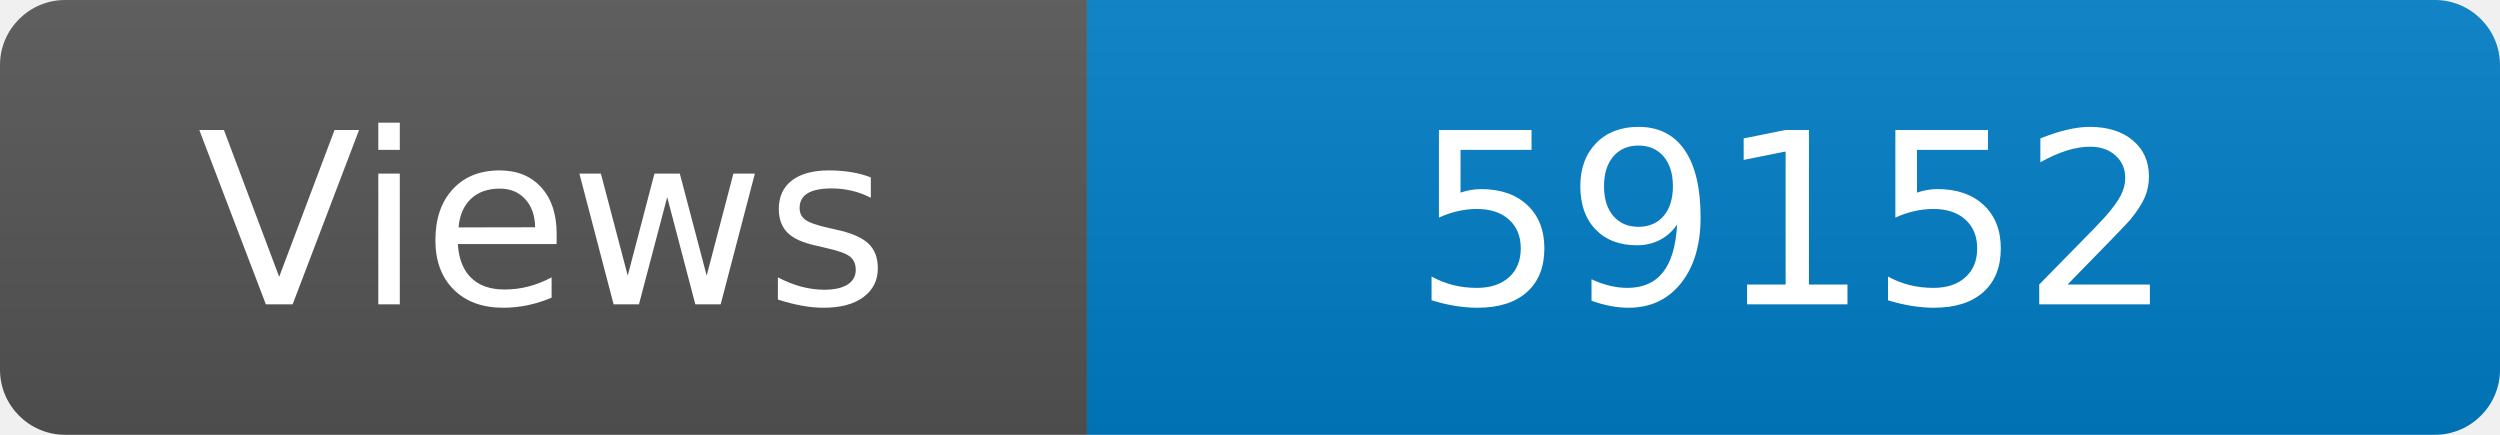
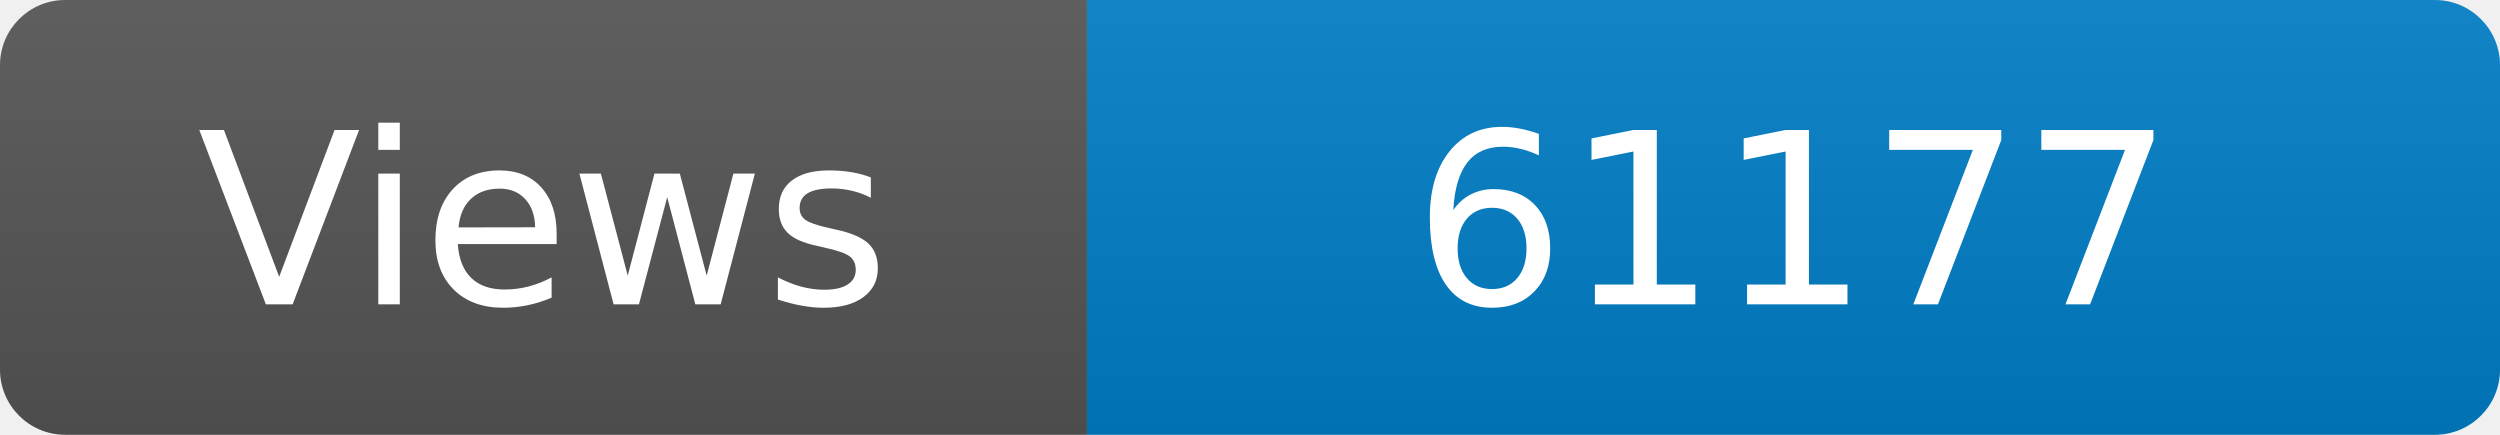
<svg xmlns="http://www.w3.org/2000/svg" width="115" height="20" role="img" aria-label="Maintained?: yes">
  <linearGradient id="s" x2="0" y2="100%">
    <stop offset="0" stop-color="#bbb" stop-opacity=".1" />
    <stop offset="1" stop-opacity=".1" />
  </linearGradient>
  <clipPath id="r">
    <rect width="115" height="20" rx="3" fill="#fff" />
  </clipPath>
  <g clip-path="url(#r)">
    <rect width="50" height="20" fill="#555" />
    <rect x="50" width="160" height="20" fill="#007ec6" />
    <rect width="115" height="20" fill="url(#s)" />
  </g>
  <g fill="#fff" text-anchor="middle" font-family="Verdana,Geneva,DejaVu Sans,sans-serif" font-size="110">
    <text x="250" y="140" transform="scale(.1)" fill="#fff">Views</text>
-     <text x="825" y="140" transform="scale(.1)" fill="#fff">59152</text>
+     <text x="825" y="140" transform="scale(.1)" fill="#fff">61177</text>
  </g>
</svg>
